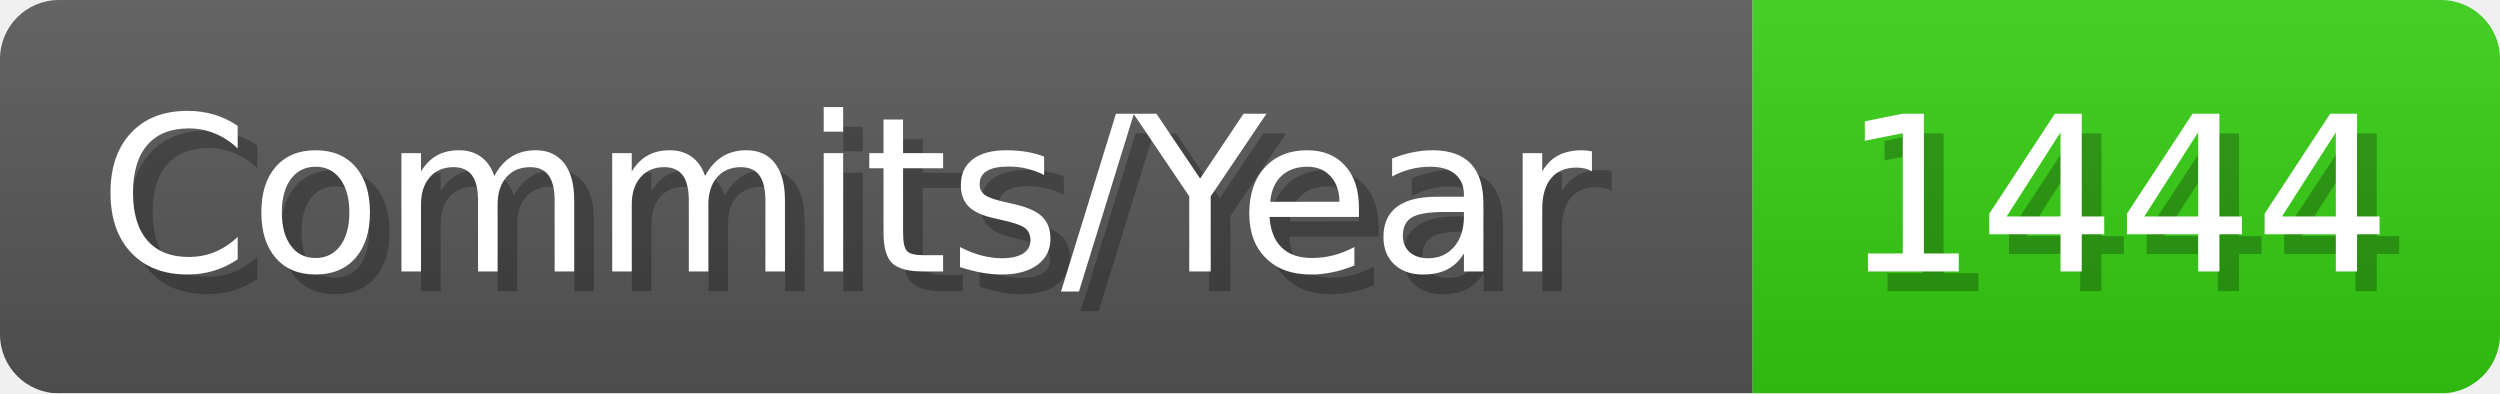
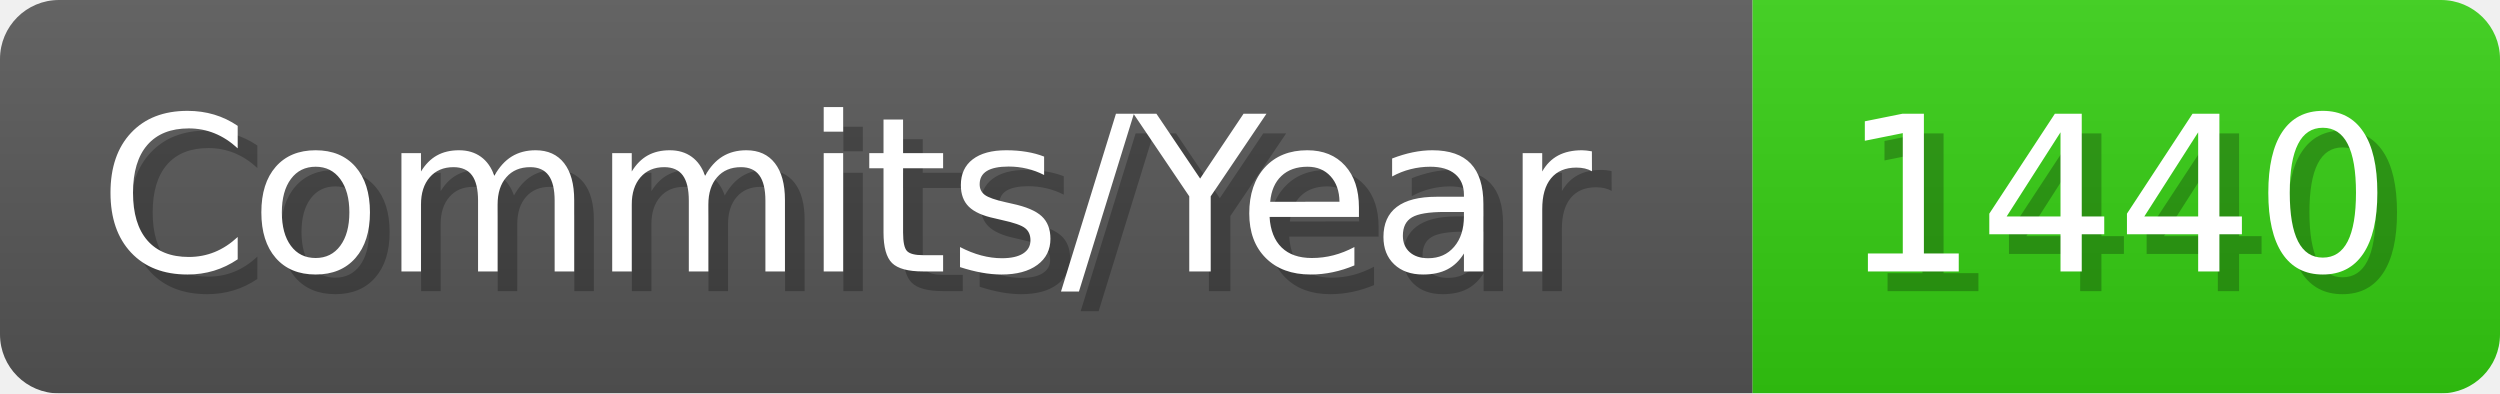
- <svg xmlns="http://www.w3.org/2000/svg" width="127.1" height="20" viewBox="0 0 1271 200" role="img" aria-label="Commits/Year: 1444">
+ <svg xmlns="http://www.w3.org/2000/svg" width="127.1" height="20" viewBox="0 0 1271 200" role="img" aria-label="Commits/Year: 1440">
  <linearGradient id="aUPdi" x2="0" y2="100%">
    <stop offset="0" stop-opacity=".1" stop-color="#EEE" />
    <stop offset="1" stop-opacity=".1" />
  </linearGradient>
  <mask id="WfAiQ">
    <rect width="1271" height="200" rx="30" fill="#FFF" />
  </mask>
  <g mask="url(#WfAiQ)">
    <rect width="891" height="200" fill="#555" />
    <rect width="380" height="200" fill="#3C1" x="891" />
    <rect width="1271" height="200" fill="url(#aUPdi)" />
  </g>
  <g aria-hidden="true" fill="#fff" text-anchor="start" font-family="Verdana,DejaVu Sans,sans-serif" font-size="110">
    <text x="60" y="148" textLength="791" fill="#000" opacity="0.25">Commits/Year</text>
    <text x="50" y="138" textLength="791">Commits/Year</text>
-     <text x="946" y="148" textLength="280" fill="#000" opacity="0.25">1444</text>
-     <text x="936" y="138" textLength="280">1444</text>
+     <text x="946" y="148" textLength="280" fill="#000" opacity="0.25">1440</text>
+     <text x="936" y="138" textLength="280">1440</text>
  </g>
</svg>
